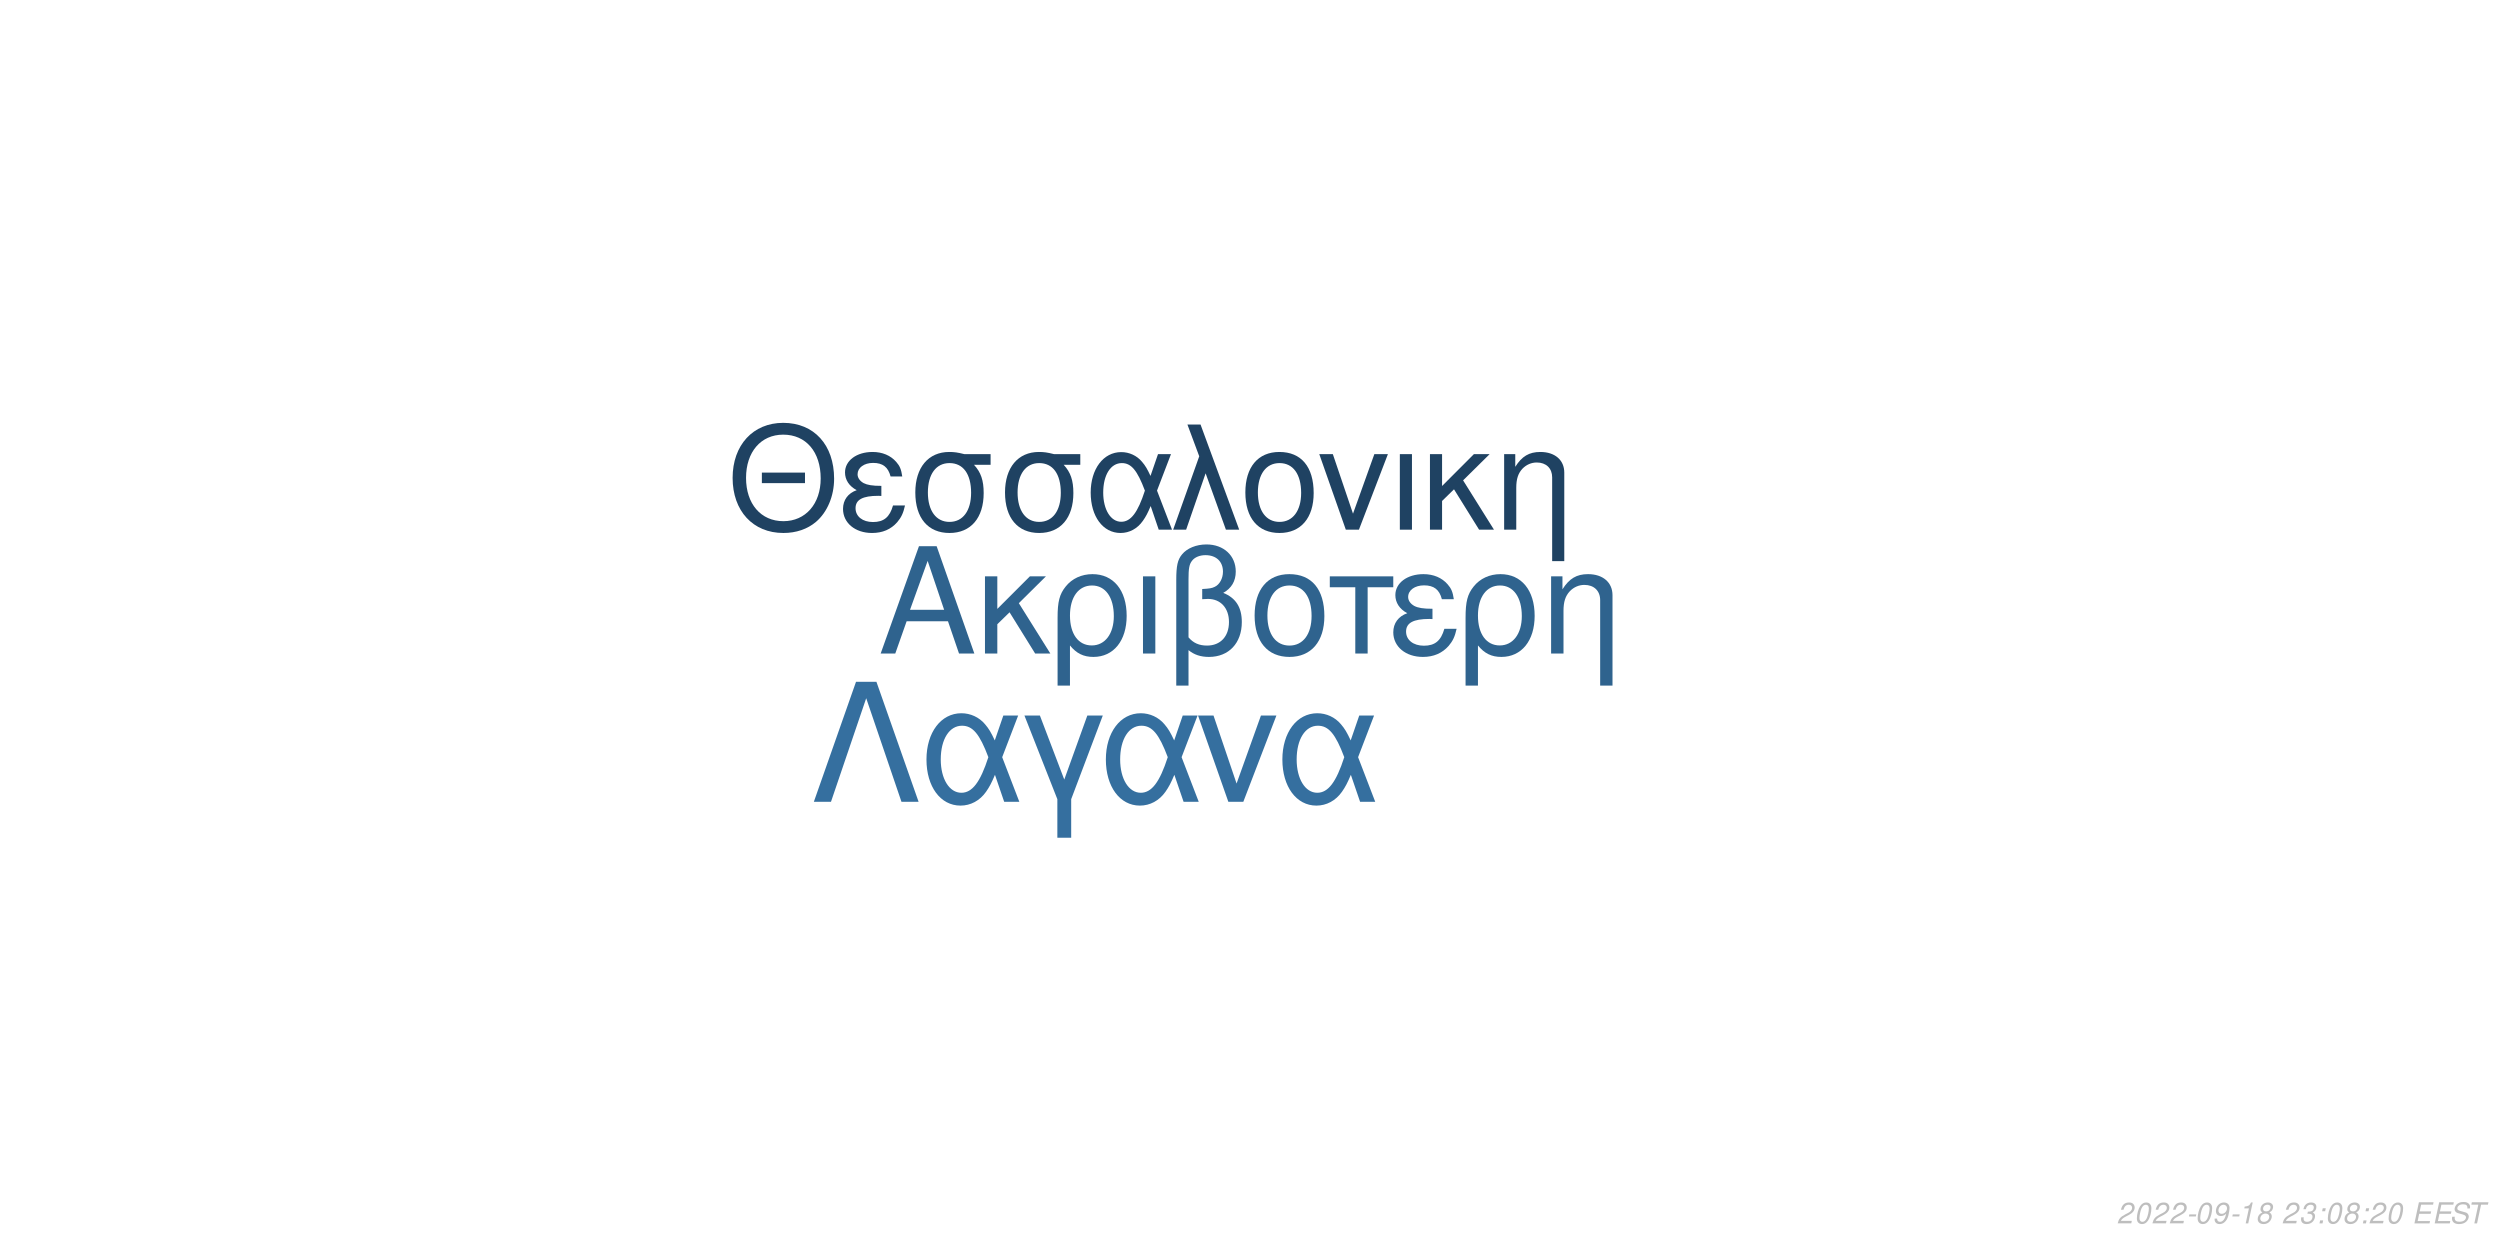
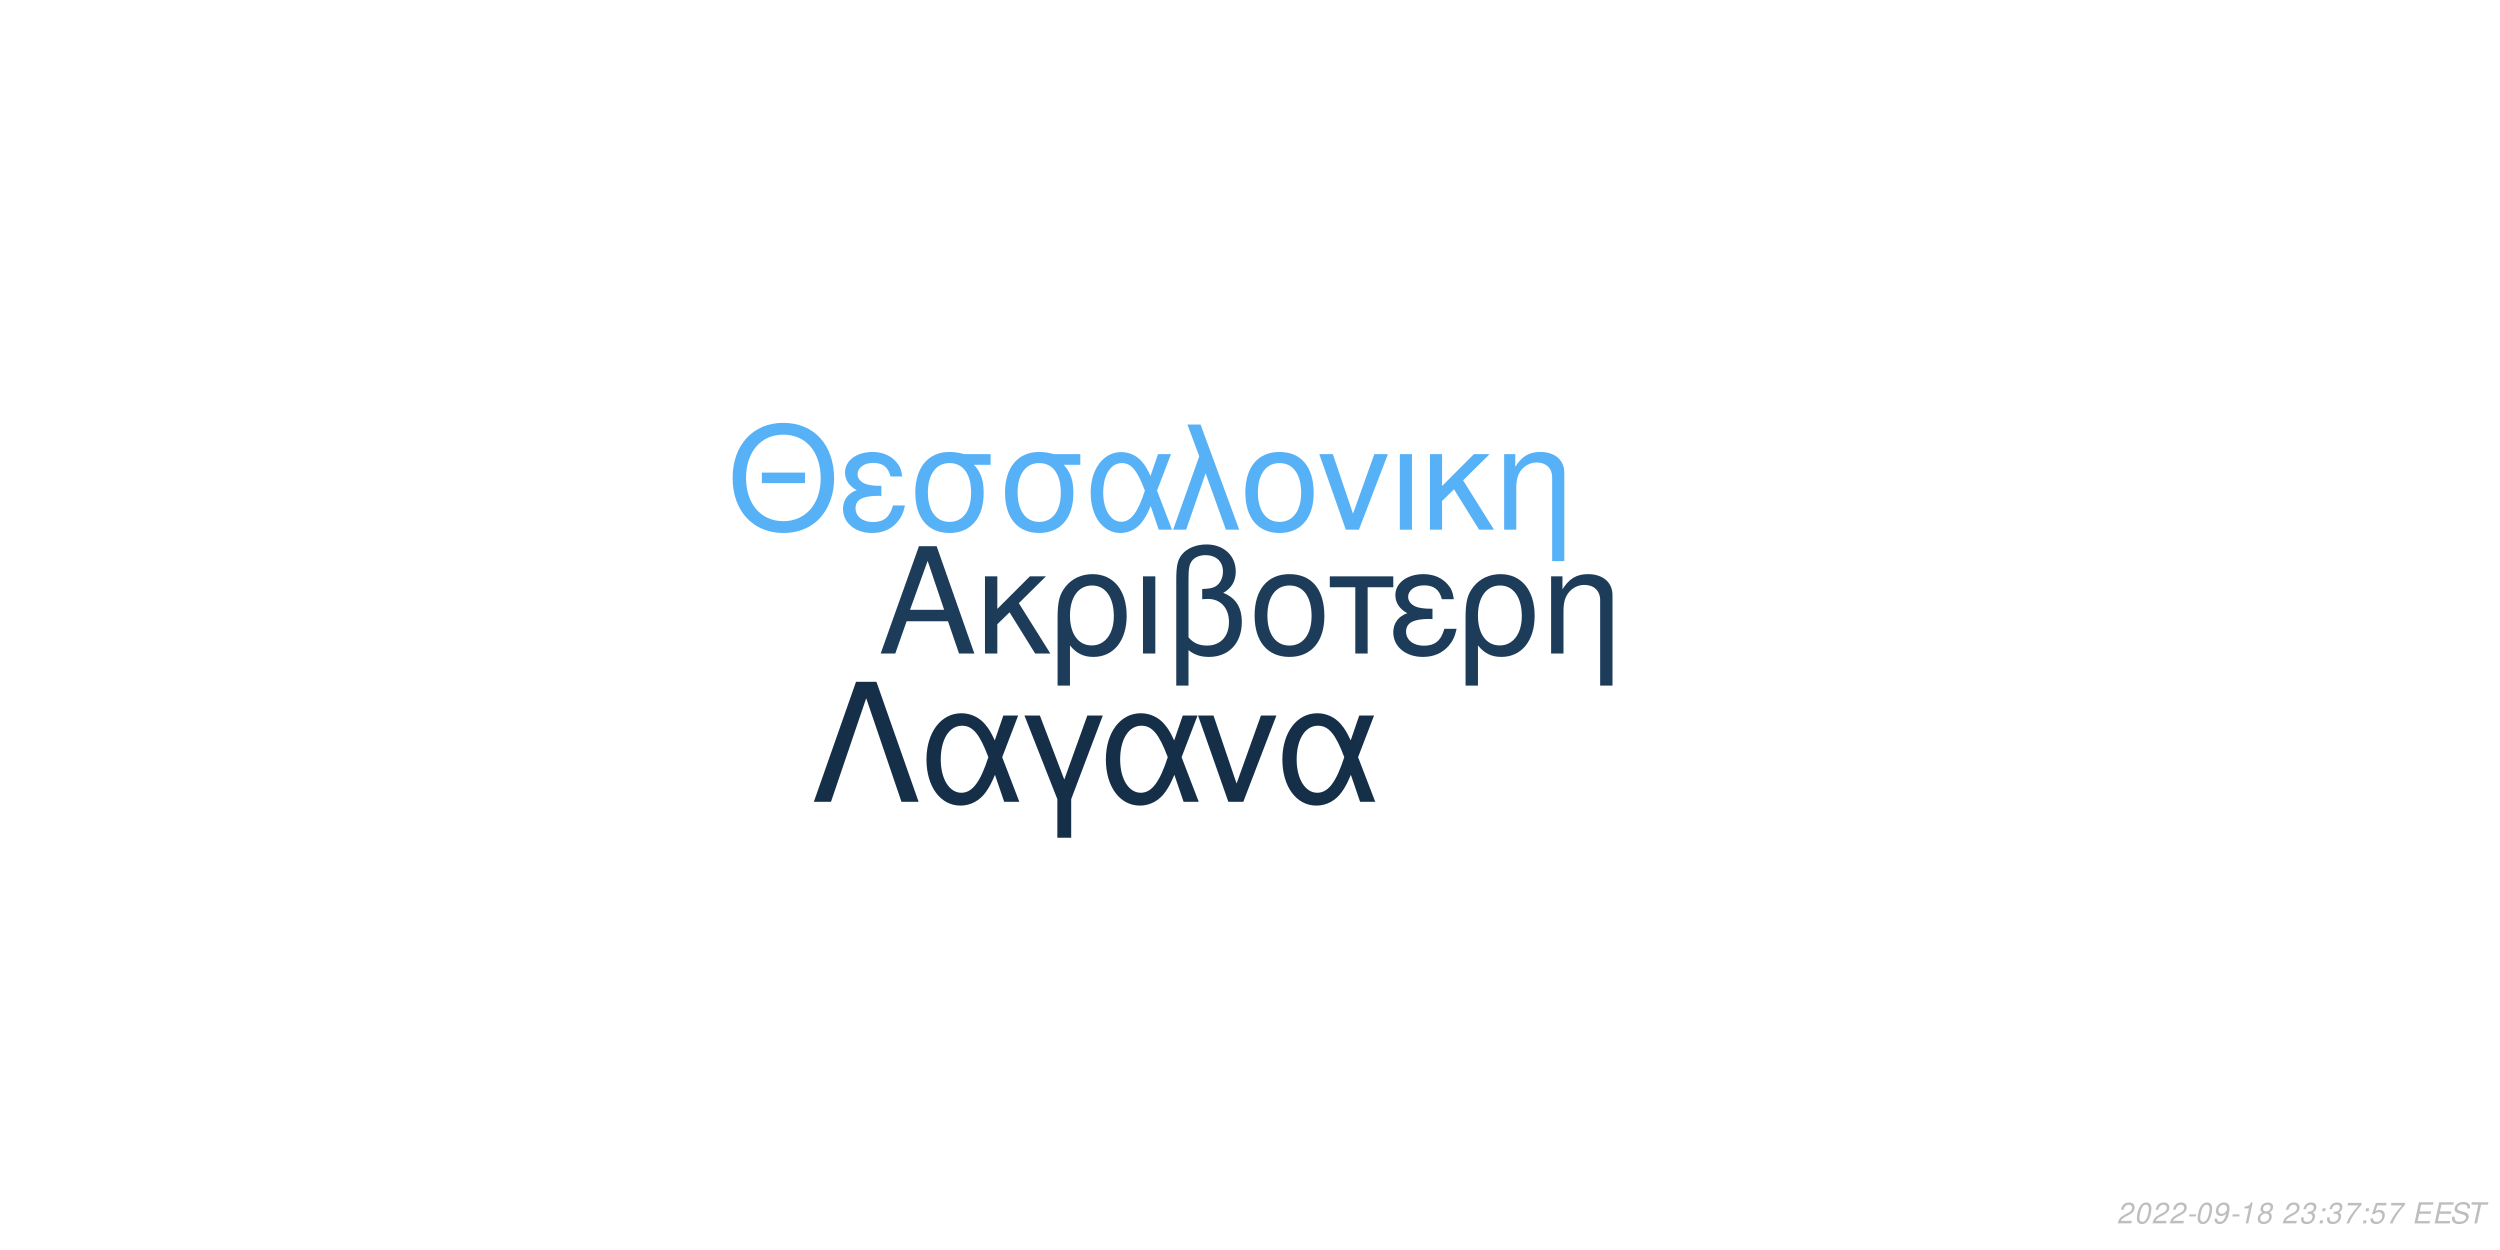
<svg xmlns="http://www.w3.org/2000/svg" xmlns:xlink="http://www.w3.org/1999/xlink" width="864pt" height="432pt" viewBox="0 0 864 432" version="1.1">
  <defs>
    <g>
      <symbol overflow="visible" id="glyph0-0">
        <path style="stroke:none;" d="" />
      </symbol>
      <symbol overflow="visible" id="glyph0-1">
        <path style="stroke:none;" d="M 24.125 -11.141 L 27.938 0 L 33.234 0 L 20.203 -37.094 L 14.094 -37.094 L 0.859 0 L 5.906 0 L 9.828 -11.141 Z M 22.797 -15.109 L 11 -15.109 L 17.094 -32.016 Z M 22.797 -15.109 " />
      </symbol>
      <symbol overflow="visible" id="glyph0-2">
        <path style="stroke:none;" d="M 7.172 -15.422 L 7.172 -26.672 L 2.906 -26.672 L 2.906 0 L 7.172 0 L 7.172 -10.125 L 11.406 -14.25 L 20.25 0 L 25.5 0 L 14.609 -17.406 L 23.969 -26.672 L 18.422 -26.672 Z M 7.172 -15.422 " />
      </symbol>
      <symbol overflow="visible" id="glyph0-3">
        <path style="stroke:none;" d="M 3 11.094 L 7.281 11.094 L 7.281 -2.797 C 9.516 -0.047 11.953 1.172 15.375 1.172 C 22.344 1.172 26.875 -4.422 26.875 -13.031 C 26.875 -21.891 22.297 -27.438 15.062 -27.438 C 11.297 -27.438 7.984 -25.906 5.797 -23.156 C 3.672 -20.516 3 -17.969 3 -12.359 Z M 14.906 -23.516 C 19.547 -23.516 22.438 -19.438 22.438 -12.922 C 22.438 -6.812 19.391 -2.797 14.812 -2.797 C 10.172 -2.797 7.281 -6.766 7.281 -13.125 C 7.281 -19.484 10.234 -23.516 14.906 -23.516 Z M 14.906 -23.516 " />
      </symbol>
      <symbol overflow="visible" id="glyph0-4">
        <path style="stroke:none;" d="M 3.516 0 L 7.781 0 L 7.781 -26.672 L 3.516 -26.672 Z M 3.516 0 " />
      </symbol>
      <symbol overflow="visible" id="glyph0-5">
        <path style="stroke:none;" d="M 4.016 11.094 L 8.25 11.094 L 8.25 -1.172 C 10.172 0.406 12.422 1.172 15.312 1.172 C 22.188 1.172 26.672 -3.609 26.672 -10.891 C 26.672 -15.984 24.578 -19.234 20.25 -20.969 C 23.109 -22.547 24.578 -25.031 24.578 -28.344 C 24.578 -33.844 20.406 -37.703 14.453 -37.703 C 10.938 -37.703 7.734 -36.391 6 -34.25 C 4.484 -32.422 4.016 -30.328 4.016 -25.391 Z M 8.25 -25.656 C 8.25 -29.359 8.5 -30.844 9.469 -32.062 C 10.375 -33.281 12.156 -34 14.094 -34 C 17.812 -34 20.156 -31.812 20.156 -28.297 C 20.156 -25.953 18.984 -23.812 17.297 -23.047 C 16.281 -22.547 15.469 -22.438 12.984 -22.297 L 12.984 -18.781 C 13.734 -18.828 14.344 -18.875 14.969 -18.875 C 19.344 -18.875 22.234 -15.719 22.234 -10.891 C 22.234 -5.906 19.281 -2.75 14.656 -2.75 C 11.953 -2.75 9.922 -3.609 8.25 -5.594 Z M 8.25 -25.656 " />
      </symbol>
      <symbol overflow="visible" id="glyph0-6">
        <path style="stroke:none;" d="M 14.094 -27.438 C 6.562 -27.438 2.094 -22.094 2.094 -13.125 C 2.094 -4.125 6.562 1.172 14.141 1.172 C 21.672 1.172 26.203 -4.172 26.203 -12.922 C 26.203 -22.188 21.828 -27.438 14.094 -27.438 Z M 14.141 -23.516 C 18.938 -23.516 21.781 -19.594 21.781 -12.984 C 21.781 -6.672 18.828 -2.75 14.141 -2.75 C 9.422 -2.75 6.516 -6.672 6.516 -13.125 C 6.516 -19.594 9.422 -23.516 14.141 -23.516 Z M 14.141 -23.516 " />
      </symbol>
      <symbol overflow="visible" id="glyph0-7">
        <path style="stroke:none;" d="M 7.891 0 L 12.156 0 L 12.156 -22.906 L 21.016 -22.906 L 21.016 -26.672 L -0.922 -26.672 L -0.922 -22.906 L 7.891 -22.906 Z M 7.891 0 " />
      </symbol>
      <symbol overflow="visible" id="glyph0-8">
        <path style="stroke:none;" d="M 14.562 -15.469 C 11.344 -15.469 9.562 -15.781 8.297 -16.438 C 6.922 -17.203 6.156 -18.328 6.156 -19.547 C 6.156 -21.891 8.453 -23.562 11.656 -23.562 C 15.062 -23.562 16.953 -22.094 17.812 -18.781 L 21.938 -18.781 C 21.578 -21.266 21.062 -22.5 19.797 -23.922 C 17.812 -26.203 14.906 -27.438 11.453 -27.438 C 5.797 -27.438 1.734 -24.375 1.734 -20.203 C 1.734 -17.609 3.156 -15.375 5.859 -13.938 C 2.797 -12.875 1.016 -10.484 1.016 -7.328 C 1.016 -2.391 5.297 1.172 11.25 1.172 C 14.969 1.172 17.906 -0.109 20.156 -2.641 C 21.578 -4.328 22.297 -5.797 22.906 -8.547 L 18.672 -8.547 C 17.5 -4.422 15.422 -2.703 11.609 -2.703 C 7.938 -2.703 5.438 -4.688 5.438 -7.578 C 5.438 -10.578 7.938 -11.953 13.484 -11.953 C 13.641 -11.953 14.094 -11.953 14.562 -11.906 Z M 14.562 -15.469 " />
      </symbol>
      <symbol overflow="visible" id="glyph0-9">
        <path style="stroke:none;" d="M 3.562 -26.672 L 3.562 0 L 7.844 0 L 7.844 -14.703 C 7.844 -17.906 8.5 -19.891 10.031 -21.531 C 11.406 -22.953 13.188 -23.719 15.062 -23.719 C 18.375 -23.719 20.516 -21.672 20.516 -18.469 L 20.516 11.094 L 24.781 11.094 L 24.781 -20.156 C 24.781 -24.578 21.469 -27.438 16.328 -27.438 C 12.359 -27.438 9.828 -25.906 7.484 -22.188 L 7.484 -26.672 Z M 3.562 -26.672 " />
      </symbol>
      <symbol overflow="visible" id="glyph1-0">
        <path style="stroke:none;" d="" />
      </symbol>
      <symbol overflow="visible" id="glyph1-1">
        <path style="stroke:none;" d="M 26.859 -19.734 L 11.953 -19.734 L 11.953 -16.094 L 26.859 -16.094 Z M 19.328 -36.922 C 8.922 -36.922 1.844 -29.25 1.844 -17.891 C 1.844 -6.484 8.875 1.141 19.391 1.141 C 23.812 1.141 27.703 -0.203 30.641 -2.688 C 34.578 -6.031 36.922 -11.656 36.922 -17.594 C 36.922 -29.297 30 -36.922 19.328 -36.922 Z M 19.328 -32.844 C 27.203 -32.844 32.281 -26.906 32.281 -17.688 C 32.281 -8.922 27.062 -2.938 19.391 -2.938 C 11.609 -2.938 6.484 -8.922 6.484 -17.891 C 6.484 -26.859 11.609 -32.844 19.328 -32.844 Z M 19.328 -32.844 " />
      </symbol>
      <symbol overflow="visible" id="glyph1-2">
        <path style="stroke:none;" d="M 14.25 -15.141 C 11.109 -15.141 9.375 -15.453 8.125 -16.094 C 6.781 -16.844 6.031 -17.938 6.031 -19.141 C 6.031 -21.422 8.266 -23.078 11.406 -23.078 C 14.75 -23.078 16.594 -21.625 17.438 -18.391 L 21.469 -18.391 C 21.125 -20.828 20.625 -22.031 19.391 -23.422 C 17.438 -25.656 14.594 -26.859 11.219 -26.859 C 5.688 -26.859 1.688 -23.875 1.688 -19.781 C 1.688 -17.234 3.094 -15.047 5.734 -13.656 C 2.734 -12.609 1 -10.266 1 -7.172 C 1 -2.344 5.188 1.141 11.016 1.141 C 14.656 1.141 17.547 -0.094 19.734 -2.594 C 21.125 -4.234 21.828 -5.688 22.422 -8.375 L 18.281 -8.375 C 17.141 -4.328 15.094 -2.641 11.359 -2.641 C 7.766 -2.641 5.328 -4.578 5.328 -7.422 C 5.328 -10.359 7.766 -11.703 13.203 -11.703 C 13.359 -11.703 13.797 -11.703 14.25 -11.656 Z M 14.25 -15.141 " />
      </symbol>
      <symbol overflow="visible" id="glyph1-3">
        <path style="stroke:none;" d="M 29 -26.109 L 19.938 -26.109 C 17.594 -26.703 16.438 -26.859 14.703 -26.859 C 7.469 -26.859 2.984 -21.469 2.984 -12.859 C 2.984 -4.031 7.375 1.141 14.797 1.141 C 22.172 1.141 26.609 -4.078 26.609 -12.656 C 26.609 -17.047 25.656 -19.828 23.266 -22.422 L 29 -22.422 Z M 14.797 -23.016 C 19.531 -23.016 22.266 -19.234 22.266 -12.75 C 22.266 -6.531 19.438 -2.688 14.797 -2.688 C 10.172 -2.688 7.328 -6.531 7.328 -12.859 C 7.328 -19.188 10.172 -23.016 14.797 -23.016 Z M 14.797 -23.016 " />
      </symbol>
      <symbol overflow="visible" id="glyph1-4">
        <path style="stroke:none;" d="M 29.344 -26.109 L 24.859 -26.109 L 22.266 -18.578 C 21.125 -21.031 20.484 -22.125 19.328 -23.469 C 17.547 -25.609 14.906 -26.812 12.156 -26.812 C 5.984 -26.812 1.594 -20.984 1.594 -12.812 C 1.594 -4.578 5.828 1.141 11.906 1.141 C 14.953 1.141 17.734 -0.344 19.625 -3.047 C 20.672 -4.531 21.281 -5.688 22.328 -8.172 L 25.109 0 L 29.703 0 L 24.516 -13.5 Z M 20.328 -13.5 C 17.891 -5.922 15.453 -2.734 12.156 -2.734 C 8.516 -2.734 5.922 -6.922 5.922 -12.812 C 5.922 -18.938 8.516 -23.016 12.359 -23.016 C 15.594 -23.016 17.688 -20.531 20.328 -13.5 Z M 20.328 -13.5 " />
      </symbol>
      <symbol overflow="visible" id="glyph1-5">
        <path style="stroke:none;" d="M 1.094 0 L 5.578 0 L 12.312 -19.484 L 19.328 0 L 23.922 0 L 10.562 -36.328 L 6.031 -36.328 L 10.109 -25.359 Z M 1.094 0 " />
      </symbol>
      <symbol overflow="visible" id="glyph1-6">
        <path style="stroke:none;" d="M 13.797 -26.859 C 6.422 -26.859 2.047 -21.625 2.047 -12.859 C 2.047 -4.031 6.422 1.141 13.859 1.141 C 21.234 1.141 25.656 -4.078 25.656 -12.656 C 25.656 -21.719 21.375 -26.859 13.797 -26.859 Z M 13.859 -23.016 C 18.531 -23.016 21.328 -19.188 21.328 -12.703 C 21.328 -6.531 18.438 -2.688 13.859 -2.688 C 9.219 -2.688 6.375 -6.531 6.375 -12.859 C 6.375 -19.188 9.219 -23.016 13.859 -23.016 Z M 13.859 -23.016 " />
      </symbol>
      <symbol overflow="visible" id="glyph1-7">
        <path style="stroke:none;" d="M 14.297 0 L 24.312 -26.109 L 19.625 -26.109 L 12.25 -5.531 L 5.281 -26.109 L 0.594 -26.109 L 9.766 0 Z M 14.297 0 " />
      </symbol>
      <symbol overflow="visible" id="glyph1-8">
        <path style="stroke:none;" d="M 3.438 0 L 7.625 0 L 7.625 -26.109 L 3.438 -26.109 Z M 3.438 0 " />
      </symbol>
      <symbol overflow="visible" id="glyph1-9">
        <path style="stroke:none;" d="M 7.031 -15.094 L 7.031 -26.109 L 2.844 -26.109 L 2.844 0 L 7.031 0 L 7.031 -9.922 L 11.156 -13.953 L 19.828 0 L 24.969 0 L 14.297 -17.047 L 23.469 -26.109 L 18.031 -26.109 Z M 7.031 -15.094 " />
      </symbol>
      <symbol overflow="visible" id="glyph1-10">
        <path style="stroke:none;" d="M 3.484 -26.109 L 3.484 0 L 7.672 0 L 7.672 -14.406 C 7.672 -17.547 8.328 -19.484 9.812 -21.078 C 11.156 -22.469 12.906 -23.219 14.75 -23.219 C 17.984 -23.219 20.078 -21.234 20.078 -18.094 L 20.078 10.859 L 24.266 10.859 L 24.266 -19.734 C 24.266 -24.062 21.031 -26.859 16 -26.859 C 12.109 -26.859 9.609 -25.359 7.328 -21.719 L 7.328 -26.109 Z M 3.484 -26.109 " />
      </symbol>
      <symbol overflow="visible" id="glyph2-0">
        <path style="stroke:none;" d="" />
      </symbol>
      <symbol overflow="visible" id="glyph2-1">
        <path style="stroke:none;" d="M 22.531 -41.484 L 15.484 -41.484 L 0.906 0 L 6.828 0 L 19 -35.797 L 31.188 0 L 37.109 0 Z M 22.531 -41.484 " />
      </symbol>
      <symbol overflow="visible" id="glyph2-2">
        <path style="stroke:none;" d="M 33.516 -29.812 L 28.391 -29.812 L 25.438 -21.219 C 24.125 -24.016 23.391 -25.266 22.078 -26.797 C 20.031 -29.25 17.016 -30.609 13.891 -30.609 C 6.828 -30.609 1.828 -23.953 1.828 -14.625 C 1.828 -5.234 6.656 1.312 13.594 1.312 C 17.078 1.312 20.266 -0.391 22.422 -3.469 C 23.609 -5.172 24.297 -6.484 25.5 -9.328 L 28.688 0 L 33.922 0 L 28 -15.422 Z M 23.219 -15.422 C 20.422 -6.766 17.641 -3.125 13.891 -3.125 C 9.734 -3.125 6.766 -7.906 6.766 -14.625 C 6.766 -21.625 9.734 -26.297 14.109 -26.297 C 17.812 -26.297 20.203 -23.453 23.219 -15.422 Z M 23.219 -15.422 " />
      </symbol>
      <symbol overflow="visible" id="glyph2-3">
        <path style="stroke:none;" d="M 12.062 12.406 L 16.844 12.406 L 16.844 -0.906 L 27.766 -29.812 L 22.422 -29.812 L 14.453 -7.688 L 6.031 -29.812 L 0.688 -29.812 L 12.062 -0.906 Z M 12.062 12.406 " />
      </symbol>
      <symbol overflow="visible" id="glyph2-4">
        <path style="stroke:none;" d="M 16.328 0 L 27.766 -29.812 L 22.422 -29.812 L 14 -6.312 L 6.031 -29.812 L 0.688 -29.812 L 11.156 0 Z M 16.328 0 " />
      </symbol>
      <symbol overflow="visible" id="glyph3-0">
        <path style="stroke:none;" d="" />
      </symbol>
      <symbol overflow="visible" id="glyph3-1">
        <path style="stroke:none;" d="M 5.234 -0.875 L 1.469 -0.875 C 1.641 -1.375 2.203 -1.891 3.109 -2.344 L 4.234 -2.938 C 5.562 -3.625 6.219 -4.469 6.219 -5.484 C 6.219 -5.938 6.062 -6.359 5.797 -6.656 C 5.469 -7.047 4.984 -7.234 4.312 -7.234 C 2.766 -7.234 1.891 -6.453 1.484 -4.734 L 2.375 -4.734 C 2.484 -5.188 2.609 -5.484 2.797 -5.75 C 3.094 -6.203 3.609 -6.453 4.188 -6.453 C 4.891 -6.453 5.344 -6.031 5.344 -5.375 C 5.344 -4.703 4.859 -4.094 4.016 -3.656 L 2.984 -3.125 C 1.234 -2.188 0.797 -1.656 0.344 -0.016 L 5.047 -0.016 Z M 5.234 -0.875 " />
      </symbol>
      <symbol overflow="visible" id="glyph3-2">
        <path style="stroke:none;" d="M 4.203 -7.234 C 3.375 -7.234 2.688 -6.812 2.125 -5.984 C 1.484 -5.047 0.984 -3.188 0.984 -1.734 C 0.984 -1.109 1.172 -0.562 1.484 -0.266 C 1.797 0.047 2.281 0.234 2.766 0.234 C 3.625 0.234 4.281 -0.156 4.859 -1.016 C 5.516 -1.953 6 -3.797 6 -5.266 C 6 -6.5 5.328 -7.234 4.203 -7.234 Z M 4.094 -6.453 C 4.734 -6.453 5.125 -5.984 5.125 -5.156 C 5.125 -4.203 4.781 -2.625 4.406 -1.812 C 3.984 -0.938 3.516 -0.547 2.875 -0.547 C 2.25 -0.547 1.875 -1.031 1.875 -1.828 C 1.875 -2.797 2.203 -4.344 2.594 -5.203 C 2.984 -6.047 3.453 -6.453 4.094 -6.453 Z M 4.094 -6.453 " />
      </symbol>
      <symbol overflow="visible" id="glyph3-3">
        <path style="stroke:none;" d="M 3.516 -3.125 L 1.125 -3.125 L 0.969 -2.406 L 3.359 -2.406 Z M 3.516 -3.125 " />
      </symbol>
      <symbol overflow="visible" id="glyph3-4">
        <path style="stroke:none;" d="M 0.844 -1.656 C 0.844 -1.547 0.844 -1.438 0.844 -1.375 C 0.844 -0.406 1.531 0.234 2.578 0.234 C 3.203 0.234 3.766 0.016 4.297 -0.438 C 4.938 -1 5.312 -1.656 5.594 -2.719 C 5.844 -3.672 6.016 -4.766 6.016 -5.375 C 6.016 -5.844 5.844 -6.328 5.547 -6.656 C 5.203 -7.031 4.703 -7.234 4.062 -7.234 C 2.516 -7.234 1.297 -5.938 1.297 -4.266 C 1.297 -3.203 1.984 -2.547 3.047 -2.547 C 3.484 -2.547 3.953 -2.672 4.281 -2.891 C 4.406 -2.984 4.547 -3.078 4.828 -3.344 C 4.438 -1.484 3.703 -0.547 2.703 -0.547 C 2.109 -0.547 1.719 -0.938 1.719 -1.547 L 1.719 -1.656 Z M 3.953 -6.453 C 4.625 -6.453 5.141 -5.953 5.141 -5.281 C 5.141 -4.188 4.312 -3.312 3.297 -3.312 C 2.594 -3.312 2.172 -3.734 2.172 -4.453 C 2.172 -5.562 2.984 -6.453 3.953 -6.453 Z M 3.953 -6.453 " />
      </symbol>
      <symbol overflow="visible" id="glyph3-5">
        <path style="stroke:none;" d="M 3.703 -5.188 L 2.594 0 L 3.469 0 L 5.016 -7.234 L 4.438 -7.234 C 3.906 -6.156 3.688 -6.016 2.234 -5.812 L 2.109 -5.188 Z M 3.703 -5.188 " />
      </symbol>
      <symbol overflow="visible" id="glyph3-6">
        <path style="stroke:none;" d="M 4.766 -3.797 C 5.078 -3.969 5.234 -4.078 5.438 -4.234 C 5.812 -4.594 6.062 -5.172 6.062 -5.734 C 6.062 -6.625 5.344 -7.234 4.266 -7.234 C 2.812 -7.234 1.703 -6.219 1.703 -4.875 C 1.703 -4.406 1.875 -4.125 2.359 -3.812 C 1.297 -3.312 0.75 -2.516 0.75 -1.469 C 0.75 -0.438 1.547 0.234 2.812 0.234 C 3.656 0.234 4.359 -0.094 4.938 -0.734 C 5.359 -1.234 5.609 -1.859 5.609 -2.438 C 5.609 -3.047 5.312 -3.516 4.766 -3.797 Z M 4.109 -6.453 C 4.797 -6.453 5.188 -6.125 5.188 -5.578 C 5.188 -5.266 5.062 -4.922 4.859 -4.672 C 4.562 -4.312 4.188 -4.156 3.656 -4.156 C 2.984 -4.156 2.594 -4.453 2.594 -4.984 C 2.594 -5.859 3.203 -6.453 4.109 -6.453 Z M 3.453 -3.406 C 4.234 -3.406 4.734 -2.984 4.734 -2.312 C 4.734 -1.312 3.922 -0.547 2.875 -0.547 C 2.125 -0.547 1.625 -0.969 1.625 -1.625 C 1.625 -2.609 2.438 -3.406 3.453 -3.406 Z M 3.453 -3.406 " />
      </symbol>
      <symbol overflow="visible" id="glyph3-7">
        <path style="stroke:none;" d="" />
      </symbol>
      <symbol overflow="visible" id="glyph3-8">
        <path style="stroke:none;" d="M 2.922 -3.312 C 3.125 -3.344 3.234 -3.344 3.375 -3.344 C 4.203 -3.344 4.688 -3 4.688 -2.406 C 4.688 -1.312 3.906 -0.547 2.781 -0.547 C 2.047 -0.547 1.594 -0.938 1.594 -1.562 C 1.594 -1.719 1.609 -1.844 1.656 -2.094 L 0.766 -2.094 C 0.734 -1.797 0.719 -1.641 0.719 -1.469 C 0.719 -0.375 1.406 0.234 2.641 0.234 C 3.547 0.234 4.297 -0.078 4.812 -0.656 C 5.266 -1.156 5.562 -1.875 5.562 -2.547 C 5.562 -3.125 5.344 -3.453 4.797 -3.734 C 5.641 -4.234 6.016 -4.844 6.016 -5.734 C 6.016 -6.656 5.312 -7.234 4.203 -7.234 C 3.375 -7.234 2.672 -6.938 2.188 -6.375 C 1.891 -6.031 1.703 -5.641 1.516 -4.906 L 2.391 -4.906 C 2.5 -5.359 2.594 -5.594 2.734 -5.812 C 3.047 -6.234 3.516 -6.453 4.078 -6.453 C 4.734 -6.453 5.141 -6.125 5.141 -5.578 C 5.141 -5.188 5.016 -4.797 4.797 -4.547 C 4.516 -4.234 4 -4.062 3.266 -4.062 L 3.078 -4.062 Z M 2.922 -3.312 " />
      </symbol>
      <symbol overflow="visible" id="glyph3-9">
        <path style="stroke:none;" d="M 2.359 -1.031 L 1.312 -1.031 L 1.094 0 L 2.141 0 Z M 3.266 -5.234 L 2.219 -5.234 L 2 -4.203 L 3.047 -4.203 Z M 3.266 -5.234 " />
      </symbol>
      <symbol overflow="visible" id="glyph3-10">
+         <path style="stroke:none;" d="M 6.703 -7.094 L 1.953 -7.094 L 1.766 -6.219 L 5.594 -6.219 C 3.344 -3.688 2.266 -2.109 1.375 0 L 2.344 0 C 3.031 -1.906 4.828 -4.594 6.547 -6.281 Z M 6.703 -7.094 " />
+       </symbol>
+       <symbol overflow="visible" id="glyph3-11">
+         <path style="stroke:none;" d="M 6.297 -7.094 L 2.594 -7.094 L 1.234 -3.234 L 2.047 -3.234 C 2.656 -3.766 2.938 -3.906 3.531 -3.906 C 4.328 -3.906 4.797 -3.453 4.797 -2.688 C 4.797 -1.438 3.969 -0.547 2.828 -0.547 C 2.031 -0.547 1.609 -0.938 1.578 -1.734 L 0.703 -1.734 L 0.703 -1.516 C 0.703 -0.938 0.844 -0.547 1.188 -0.266 C 1.562 0.062 2.078 0.234 2.703 0.234 C 3.656 0.234 4.391 -0.156 4.984 -0.922 C 5.422 -1.5 5.672 -2.234 5.672 -2.953 C 5.672 -4 4.938 -4.672 3.812 -4.672 C 3.328 -4.672 2.906 -4.547 2.406 -4.234 L 3.109 -6.219 L 6.109 -6.219 Z M 6.297 -7.094 " />
+       </symbol>
+       <symbol overflow="visible" id="glyph3-12">
        <path style="stroke:none;" d="M 2.547 -3.312 L 6.5 -3.312 L 6.688 -4.141 L 2.719 -4.141 L 3.219 -6.469 L 7.344 -6.469 L 7.516 -7.297 L 2.453 -7.297 L 0.906 0 L 6.125 0 L 6.297 -0.812 L 2.016 -0.812 Z M 2.547 -3.312 " />
      </symbol>
-       <symbol overflow="visible" id="glyph3-11">
+       <symbol overflow="visible" id="glyph3-13">
        <path style="stroke:none;" d="M 7.062 -5.156 C 7.125 -5.438 7.141 -5.562 7.141 -5.703 C 7.141 -6.156 6.938 -6.594 6.594 -6.891 C 6.188 -7.25 5.656 -7.406 4.875 -7.406 C 3.844 -7.406 3.047 -7.125 2.5 -6.562 C 2.094 -6.141 1.781 -5.438 1.781 -4.922 C 1.781 -4.297 2.219 -3.766 2.891 -3.562 L 4.594 -3.094 C 5.406 -2.859 5.734 -2.578 5.734 -2.094 C 5.734 -1.781 5.547 -1.406 5.266 -1.141 C 4.844 -0.766 4.266 -0.578 3.453 -0.578 C 2.328 -0.578 1.812 -0.984 1.812 -1.906 C 1.812 -2.047 1.812 -2.125 1.844 -2.312 L 0.984 -2.312 C 0.906 -2.062 0.891 -1.906 0.891 -1.688 C 0.891 -0.484 1.797 0.234 3.297 0.234 C 4.359 0.234 5.234 -0.062 5.812 -0.609 C 6.344 -1.078 6.688 -1.797 6.688 -2.375 C 6.688 -2.641 6.609 -2.906 6.453 -3.156 C 6.234 -3.5 5.938 -3.703 5.469 -3.828 L 3.75 -4.312 C 2.984 -4.547 2.734 -4.734 2.734 -5.188 C 2.734 -5.547 2.875 -5.844 3.188 -6.109 C 3.547 -6.438 4.031 -6.594 4.703 -6.594 C 5.266 -6.594 5.688 -6.484 5.906 -6.297 C 6.094 -6.125 6.219 -5.797 6.219 -5.516 C 6.219 -5.422 6.203 -5.344 6.188 -5.156 Z M 7.062 -5.156 " />
      </symbol>
-       <symbol overflow="visible" id="glyph3-12">
+       <symbol overflow="visible" id="glyph3-14">
        <path style="stroke:none;" d="M 4.938 -6.469 L 7.312 -6.469 L 7.484 -7.297 L 1.75 -7.297 L 1.578 -6.469 L 3.984 -6.469 L 2.609 0 L 3.547 0 Z M 4.938 -6.469 " />
      </symbol>
    </g>
  </defs>
  <g id="surface1">
    <rect x="0" y="0" width="864" height="432" style="fill:rgb(100%,100%,100%);fill-opacity:1;stroke:none;" />
-     <g style="fill:rgb(18.431%,38.824%,55.686%);fill-opacity:1;">
+     <g style="fill:rgb(10.98%,23.529%,35.294%);fill-opacity:1;">
      <use xlink:href="#glyph0-1" x="303.5" y="225.861" />
      <use xlink:href="#glyph0-2" x="337.5" y="225.861" />
      <use xlink:href="#glyph0-3" x="362.5" y="225.861" />
      <use xlink:href="#glyph0-4" x="391.5" y="225.861" />
      <use xlink:href="#glyph0-5" x="402.5" y="225.861" />
      <use xlink:href="#glyph0-6" x="431.5" y="225.861" />
      <use xlink:href="#glyph0-7" x="460.5" y="225.861" />
      <use xlink:href="#glyph0-8" x="480.5" y="225.861" />
      <use xlink:href="#glyph0-3" x="503.5" y="225.861" />
      <use xlink:href="#glyph0-9" x="532.5" y="225.861" />
    </g>
-     <g style="fill:rgb(12.157%,25.882%,38.431%);fill-opacity:1;">
+     <g style="fill:rgb(33.725%,69.412%,96.863%);fill-opacity:1;">
      <use xlink:href="#glyph1-1" x="251.348" y="183.058" />
      <use xlink:href="#glyph1-2" x="290.348" y="183.058" />
      <use xlink:href="#glyph1-3" x="313.348" y="183.058" />
      <use xlink:href="#glyph1-3" x="344.348" y="183.058" />
      <use xlink:href="#glyph1-4" x="375.348" y="183.058" />
      <use xlink:href="#glyph1-5" x="404.348" y="183.058" />
      <use xlink:href="#glyph1-6" x="428.348" y="183.058" />
      <use xlink:href="#glyph1-7" x="455.348" y="183.058" />
      <use xlink:href="#glyph1-8" x="480.348" y="183.058" />
      <use xlink:href="#glyph1-9" x="491.348" y="183.058" />
      <use xlink:href="#glyph1-10" x="516.348" y="183.058" />
    </g>
-     <g style="fill:rgb(20.784%,43.529%,62.353%);fill-opacity:1;">
+     <g style="fill:rgb(8.235%,18.431%,28.627%);fill-opacity:1;">
      <use xlink:href="#glyph2-1" x="280.359" y="277.105" />
      <use xlink:href="#glyph2-2" x="318.359" y="277.105" />
      <use xlink:href="#glyph2-3" x="353.359" y="277.105" />
      <use xlink:href="#glyph2-2" x="380.359" y="277.105" />
      <use xlink:href="#glyph2-4" x="413.359" y="277.105" />
      <use xlink:href="#glyph2-2" x="441.359" y="277.105" />
    </g>
    <g style="fill:rgb(74.51%,74.51%,74.51%);fill-opacity:1;">
      <use xlink:href="#glyph3-1" x="731.52" y="422.81" />
      <use xlink:href="#glyph3-2" x="737.52" y="422.81" />
      <use xlink:href="#glyph3-1" x="743.52" y="422.81" />
      <use xlink:href="#glyph3-1" x="749.52" y="422.81" />
      <use xlink:href="#glyph3-3" x="755.52" y="422.81" />
      <use xlink:href="#glyph3-2" x="758.52" y="422.81" />
      <use xlink:href="#glyph3-4" x="764.52" y="422.81" />
      <use xlink:href="#glyph3-3" x="770.52" y="422.81" />
      <use xlink:href="#glyph3-5" x="773.52" y="422.81" />
      <use xlink:href="#glyph3-6" x="779.52" y="422.81" />
      <use xlink:href="#glyph3-7" x="785.52" y="422.81" />
      <use xlink:href="#glyph3-1" x="788.52" y="422.81" />
      <use xlink:href="#glyph3-8" x="794.52" y="422.81" />
      <use xlink:href="#glyph3-9" x="800.52" y="422.81" />
-       <use xlink:href="#glyph3-2" x="803.52" y="422.81" />
-       <use xlink:href="#glyph3-6" x="809.52" y="422.81" />
+       <use xlink:href="#glyph3-8" x="803.52" y="422.81" />
+       <use xlink:href="#glyph3-10" x="809.52" y="422.81" />
      <use xlink:href="#glyph3-9" x="815.52" y="422.81" />
-       <use xlink:href="#glyph3-1" x="818.52" y="422.81" />
-       <use xlink:href="#glyph3-2" x="824.52" y="422.81" />
+       <use xlink:href="#glyph3-11" x="818.52" y="422.81" />
+       <use xlink:href="#glyph3-10" x="824.52" y="422.81" />
      <use xlink:href="#glyph3-7" x="830.52" y="422.81" />
-       <use xlink:href="#glyph3-10" x="833.52" y="422.81" />
-       <use xlink:href="#glyph3-10" x="840.52" y="422.81" />
-       <use xlink:href="#glyph3-11" x="846.52" y="422.81" />
-       <use xlink:href="#glyph3-12" x="852.52" y="422.81" />
+       <use xlink:href="#glyph3-12" x="833.52" y="422.81" />
+       <use xlink:href="#glyph3-12" x="840.52" y="422.81" />
+       <use xlink:href="#glyph3-13" x="846.52" y="422.81" />
+       <use xlink:href="#glyph3-14" x="852.52" y="422.81" />
    </g>
  </g>
</svg>
